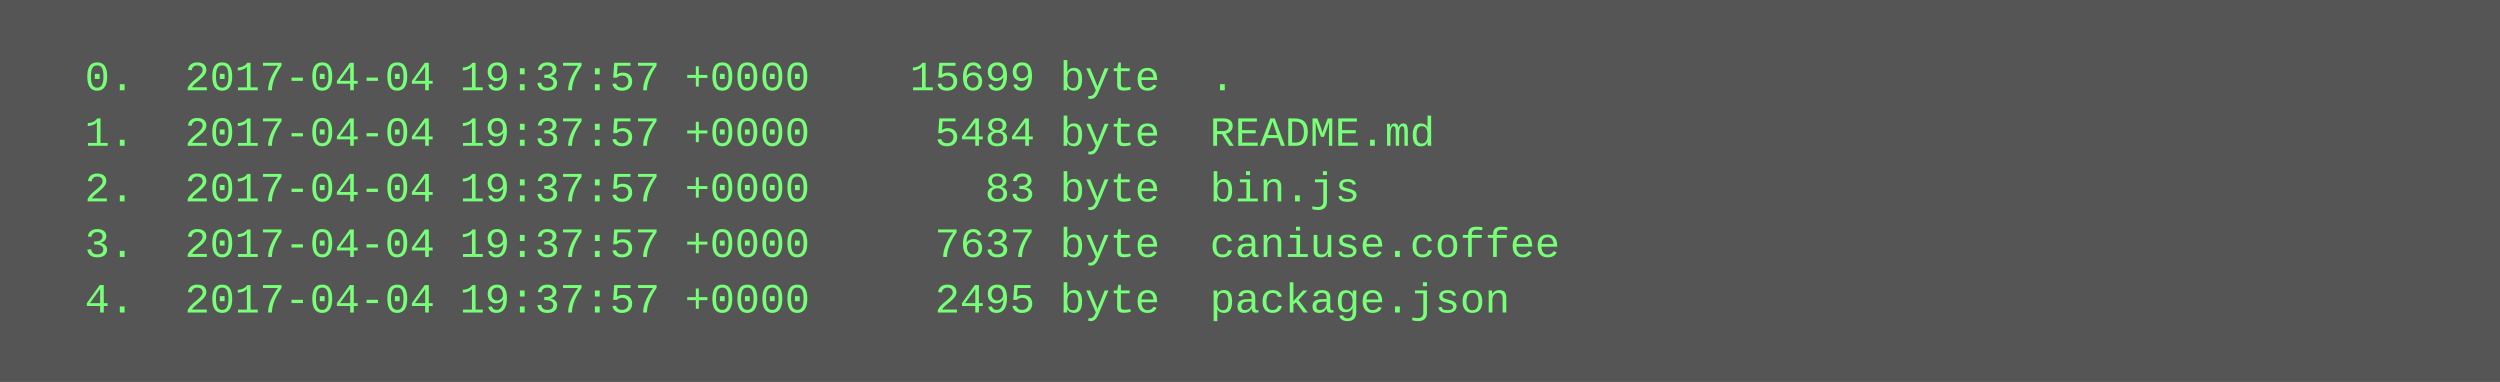
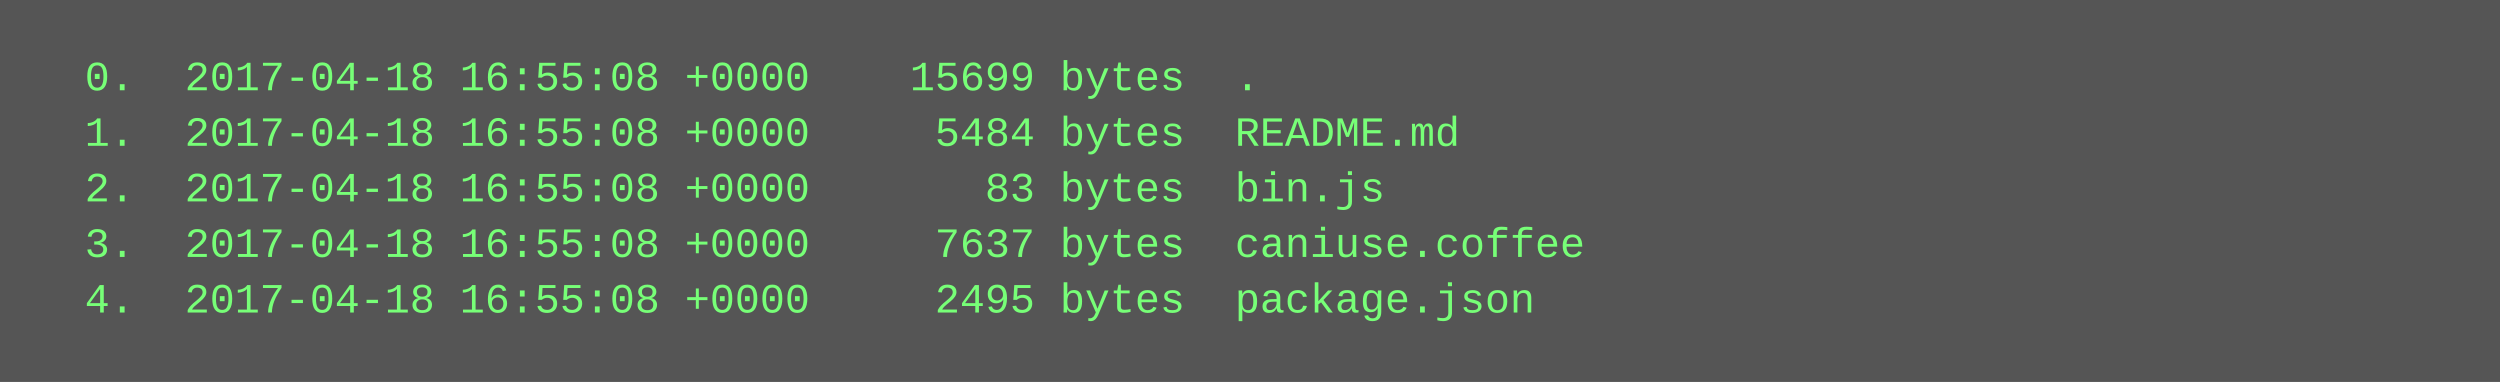
<svg xmlns="http://www.w3.org/2000/svg" height="110" width="720">
  <rect height="110" fill="#555" width="720" />
  <text fill="#7f7" font-family="Courier New" font-size="12" xml:space="preserve">
-     <tspan x="10" y="26">  0.  2017-04-04 19:37:57 +0000    15699 byte  .</tspan>
-     <tspan x="10" y="42">  1.  2017-04-04 19:37:57 +0000     5484 byte  README.md</tspan>
-     <tspan x="10" y="58">  2.  2017-04-04 19:37:57 +0000       83 byte  bin.js</tspan>
-     <tspan x="10" y="74">  3.  2017-04-04 19:37:57 +0000     7637 byte  caniuse.coffee</tspan>
-     <tspan x="10" y="90">  4.  2017-04-04 19:37:57 +0000     2495 byte  package.json</tspan>
+     <tspan x="10" y="26">  0.  2017-04-18 16:55:08 +0000    15699 bytes  .</tspan>
+     <tspan x="10" y="42">  1.  2017-04-18 16:55:08 +0000     5484 bytes  README.md</tspan>
+     <tspan x="10" y="58">  2.  2017-04-18 16:55:08 +0000       83 bytes  bin.js</tspan>
+     <tspan x="10" y="74">  3.  2017-04-18 16:55:08 +0000     7637 bytes  caniuse.coffee</tspan>
+     <tspan x="10" y="90">  4.  2017-04-18 16:55:08 +0000     2495 bytes  package.json</tspan>
  </text>
</svg>
